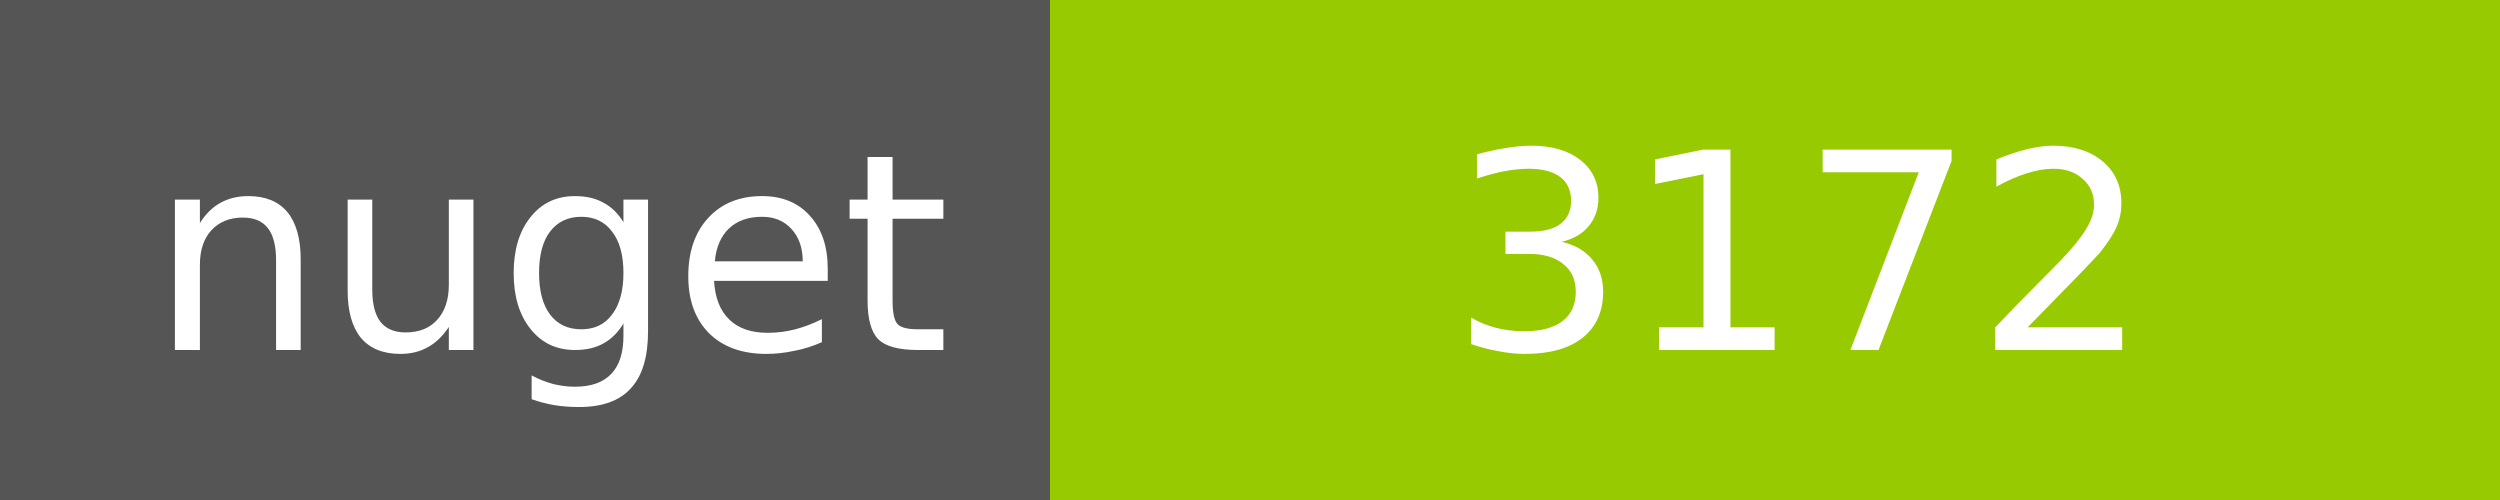
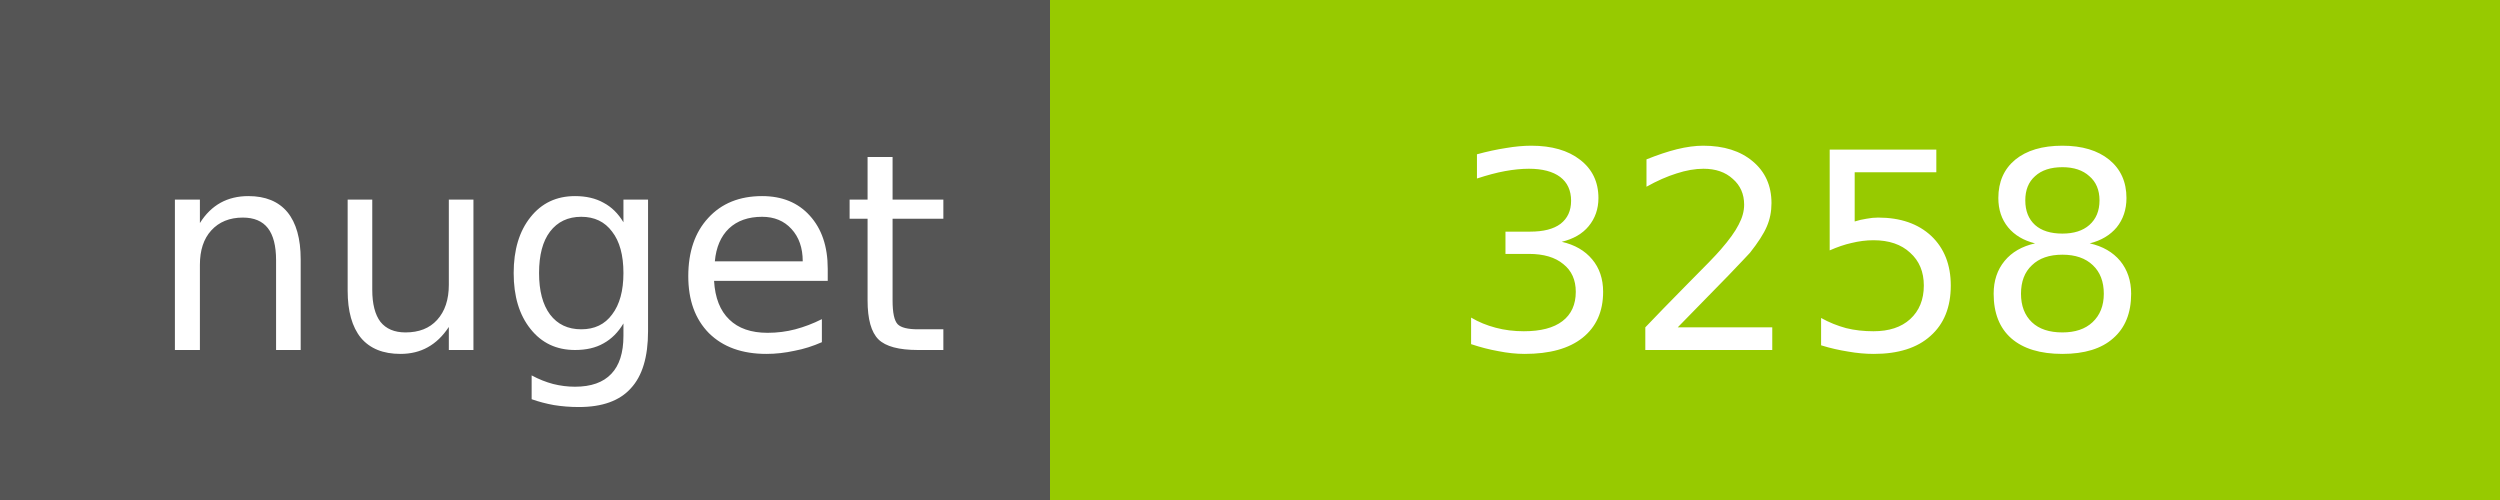
<svg xmlns="http://www.w3.org/2000/svg" width="100" height="20">
  <g shape-rendering="crispEdges">
    <path fill="#555" d="M0 0h42v20H0z" />
    <path fill="#97CA00" d="M42 0h58v20H42z" />
  </g>
  <g fill="#fff" text-anchor="middle" font-family="DejaVu Sans,Verdana,Geneva,sans-serif" font-size="11">
    <text x="22" y="14">nuget</text>
-     <text x="72" y="14">3172</text>
+     <text x="72" y="14">3258</text>
  </g>
</svg>
